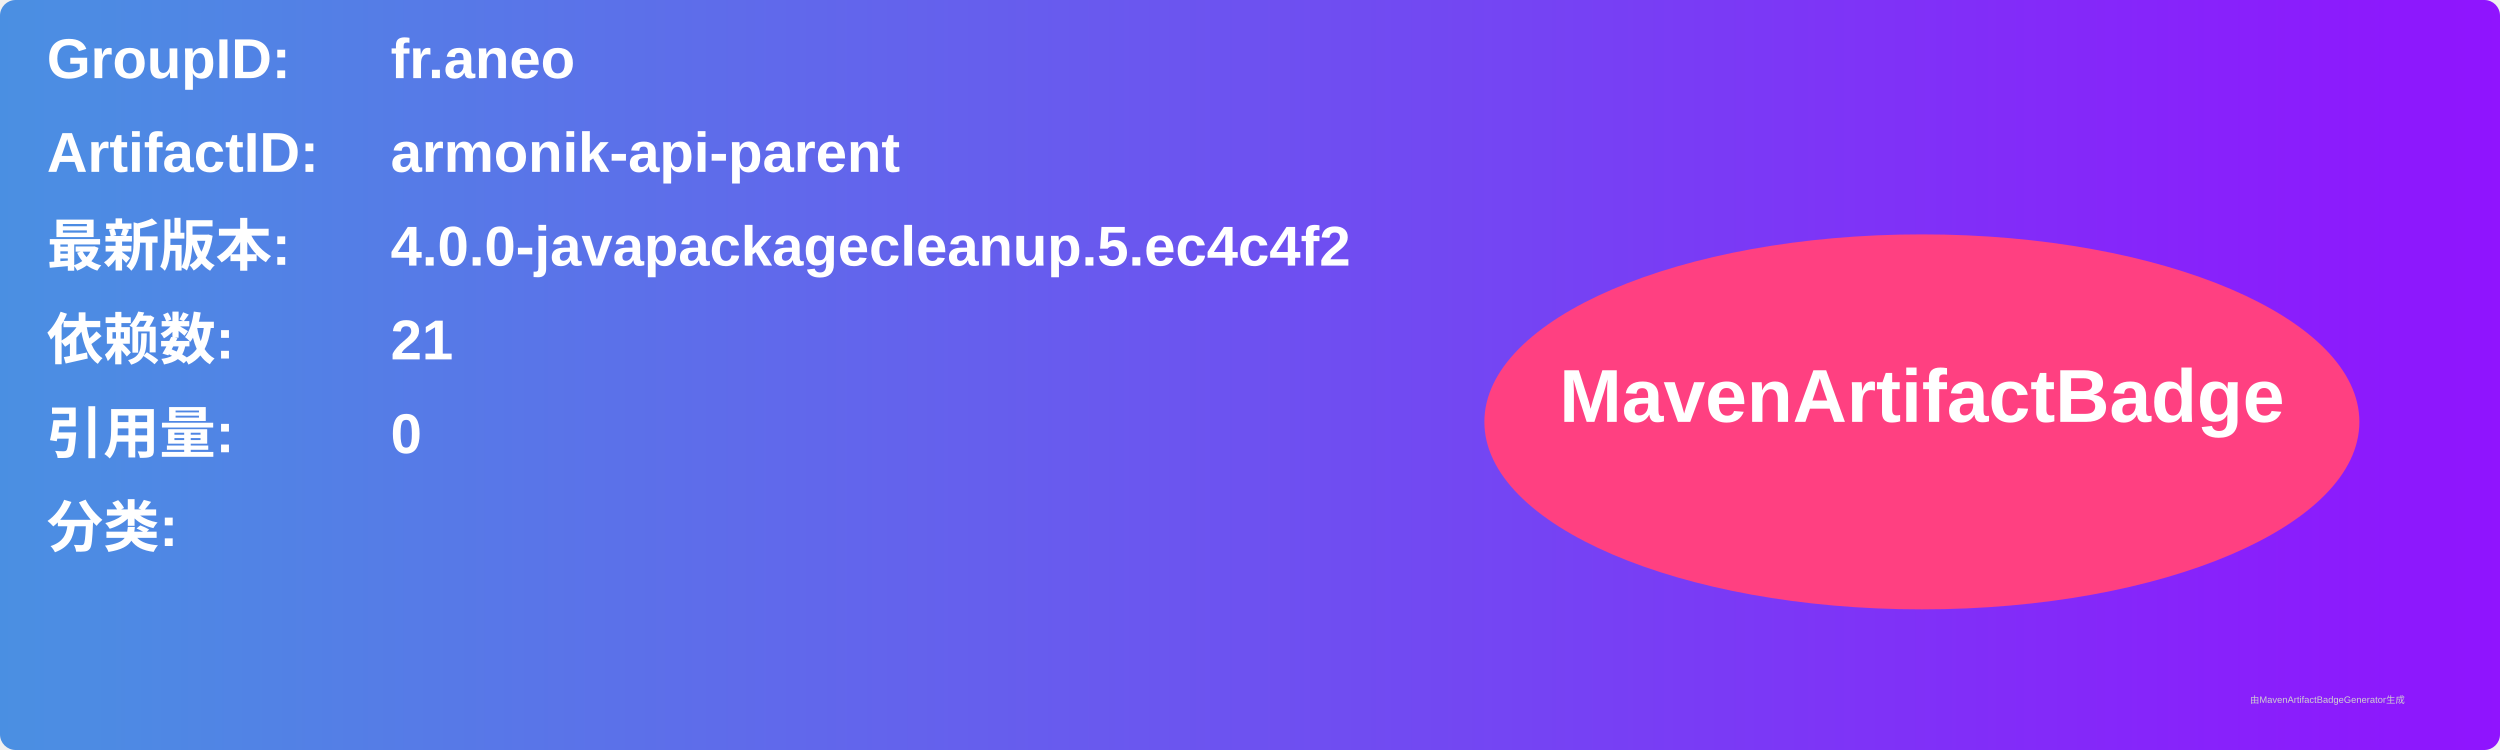
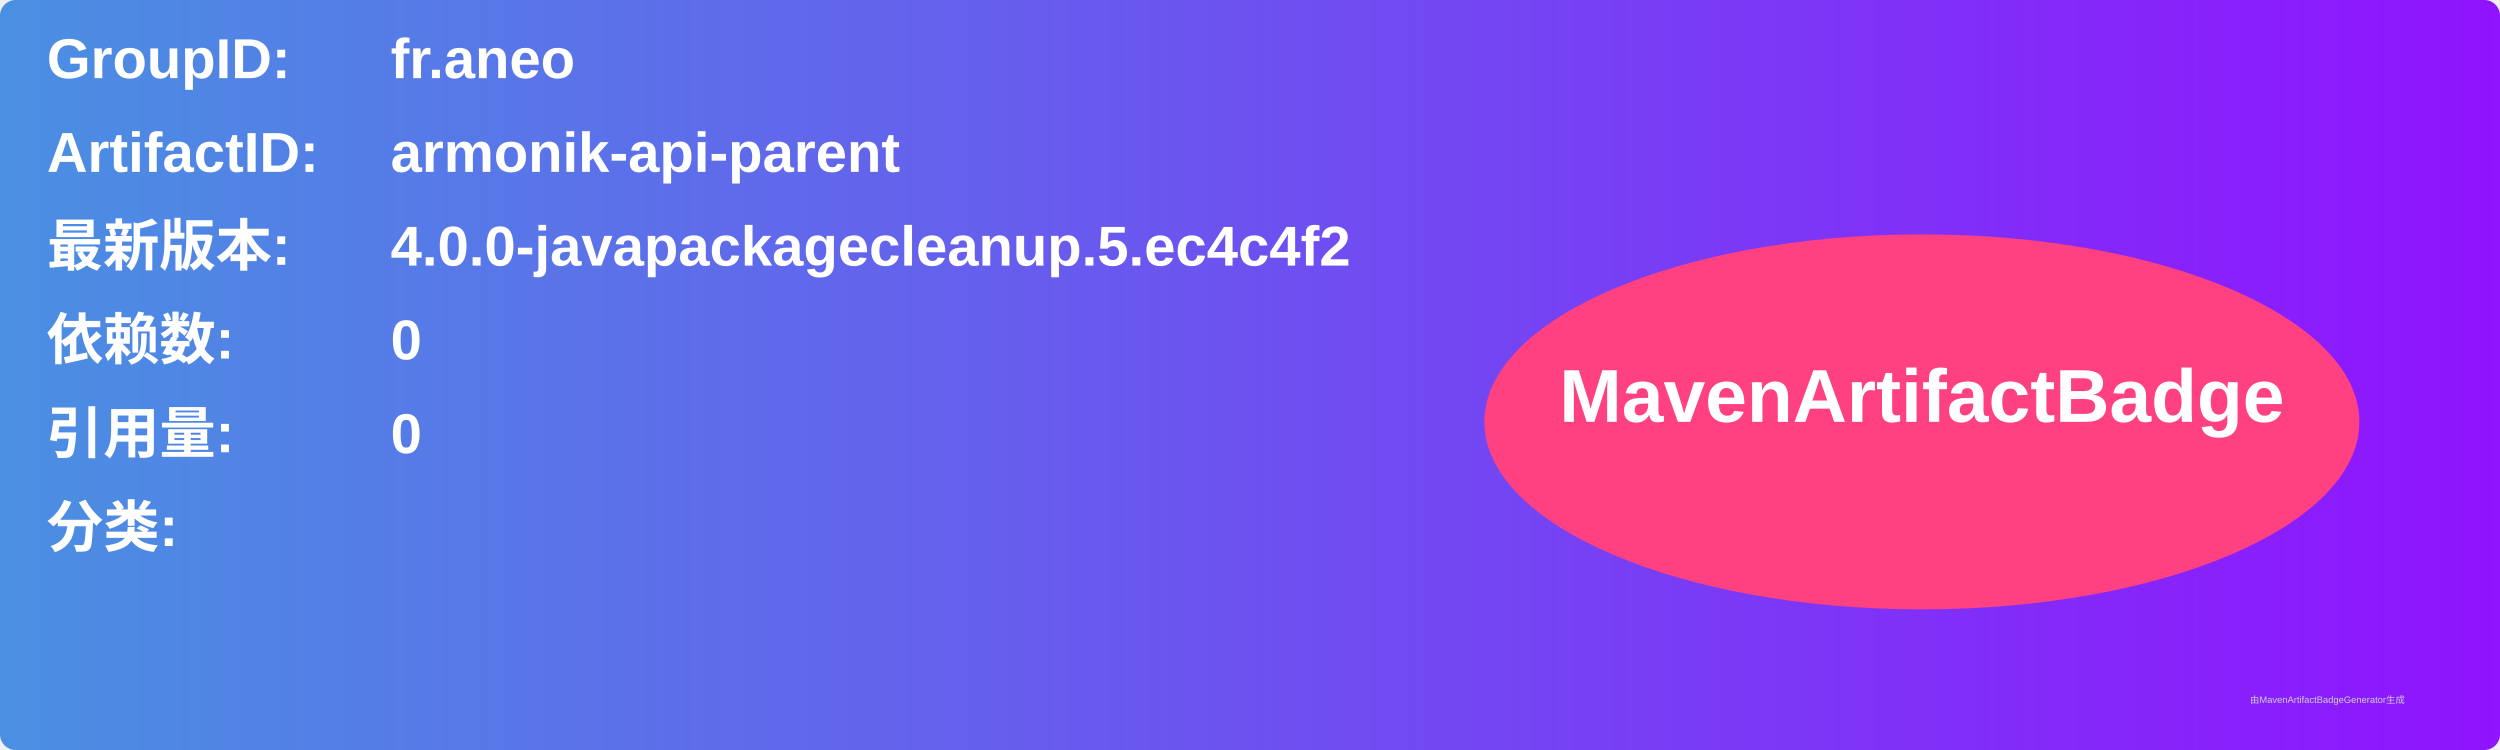
<svg xmlns="http://www.w3.org/2000/svg" width="800" height="240" viewBox="0 0 800 240">
  <linearGradient id="grad" x1="0%" y1="0%" x2="100%" y2="0%">
    <stop offset="0%" stop-color="#4a90e2" />
    <stop offset="100%" stop-color="#9013fe" />
  </linearGradient>
  <rect width="100%" height="100%" rx="5" ry="5" fill="url(#grad)" />
  <g transform="translate(15, 15)">
    <text x="0" y="10" font-family="Arial" font-size="18" fill="white" font-weight="bold" width="260">GroupID:</text>
    <text x="110" y="10" font-family="Arial" font-size="18" fill="white" font-weight="bold" width="460">fr.aneo</text>
    <text x="0" y="40" font-family="Arial" font-size="18" fill="white" font-weight="bold" width="260">ArtifactID:</text>
    <text x="110" y="40" font-family="Arial" font-size="18" fill="white" font-weight="bold" width="460">armonik-api-parent</text>
    <text x="0" y="70" font-family="Arial" font-size="18" fill="white" font-weight="bold">最新版本:</text>
    <text x="110" y="70" font-family="Arial" font-size="18" fill="white" font-weight="bold">
      <tspan font-weight="bold">4.0.0-javapackagecleanup.5.ec4c4f2</tspan>
    </text>
    <text x="0" y="100" font-family="Arial" font-size="18" fill="white" font-weight="bold">依赖数: </text>
    <text x="110" y="100" font-family="Arial" font-size="18" fill="white">
-       <tspan font-weight="bold">21</tspan>
+       <tspan font-weight="bold">0</tspan>
    </text>
    <text x="0" y="130" font-family="Arial" font-size="18" fill="white" font-weight="bold">引用量: </text>
    <text x="110" y="130" font-family="Arial" font-size="18" fill="white">
      <tspan font-weight="bold">0</tspan>
    </text>
    <text x="0" y="160" font-family="Arial" font-size="18" fill="white" font-weight="bold">分类:</text>
    <text x="10" y="190" font-family="Arial" font-size="10" fill="white">
      <tspan font-weight="bold" />
    </text>
    <ellipse cx="600" cy="120" rx="140" ry="60" fill="#ff4081" />
    <text x="600" y="120" text-anchor="middle" font-family="Arial" font-size="24" fill="white" font-weight="bold">MavenArtifactBadge</text>
  </g>
  <text x="720" y="225" font-family="Arial" font-size="3" fill="#d0d0d0">由MavenArtifactBadgeGenerator生成</text>
</svg>
